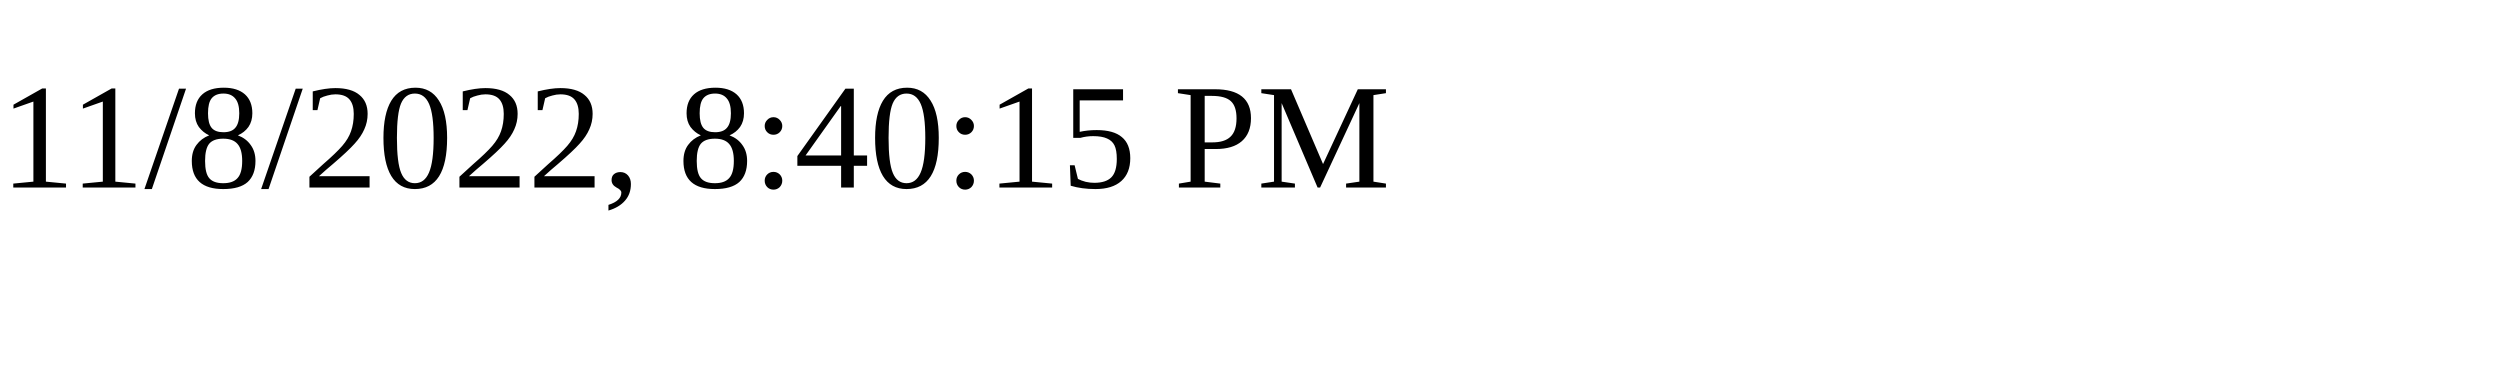
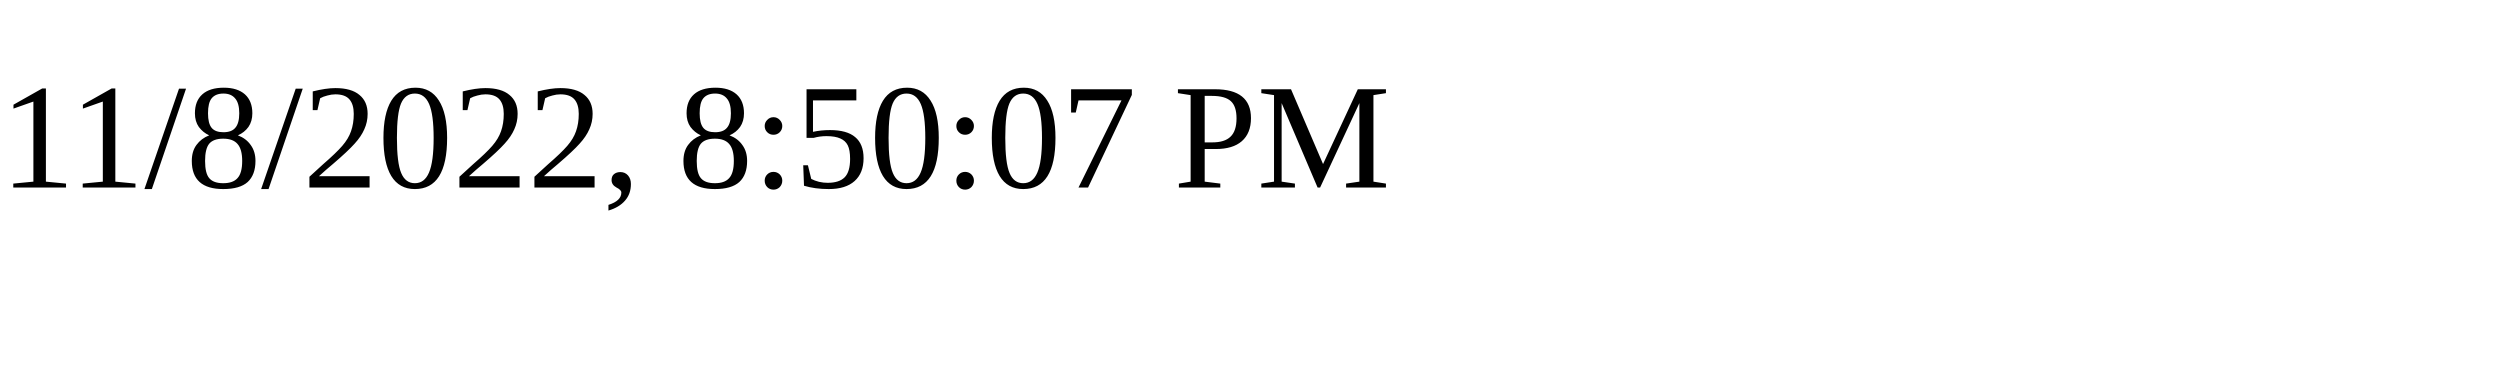
<svg xmlns="http://www.w3.org/2000/svg" height="30" width="200">
-   <text x="0" y="15">11/8/2022, 8:40:15 PM</text>
+   <text x="0" y="15">11/8/2022, 8:50:07 PM</text>
</svg>
